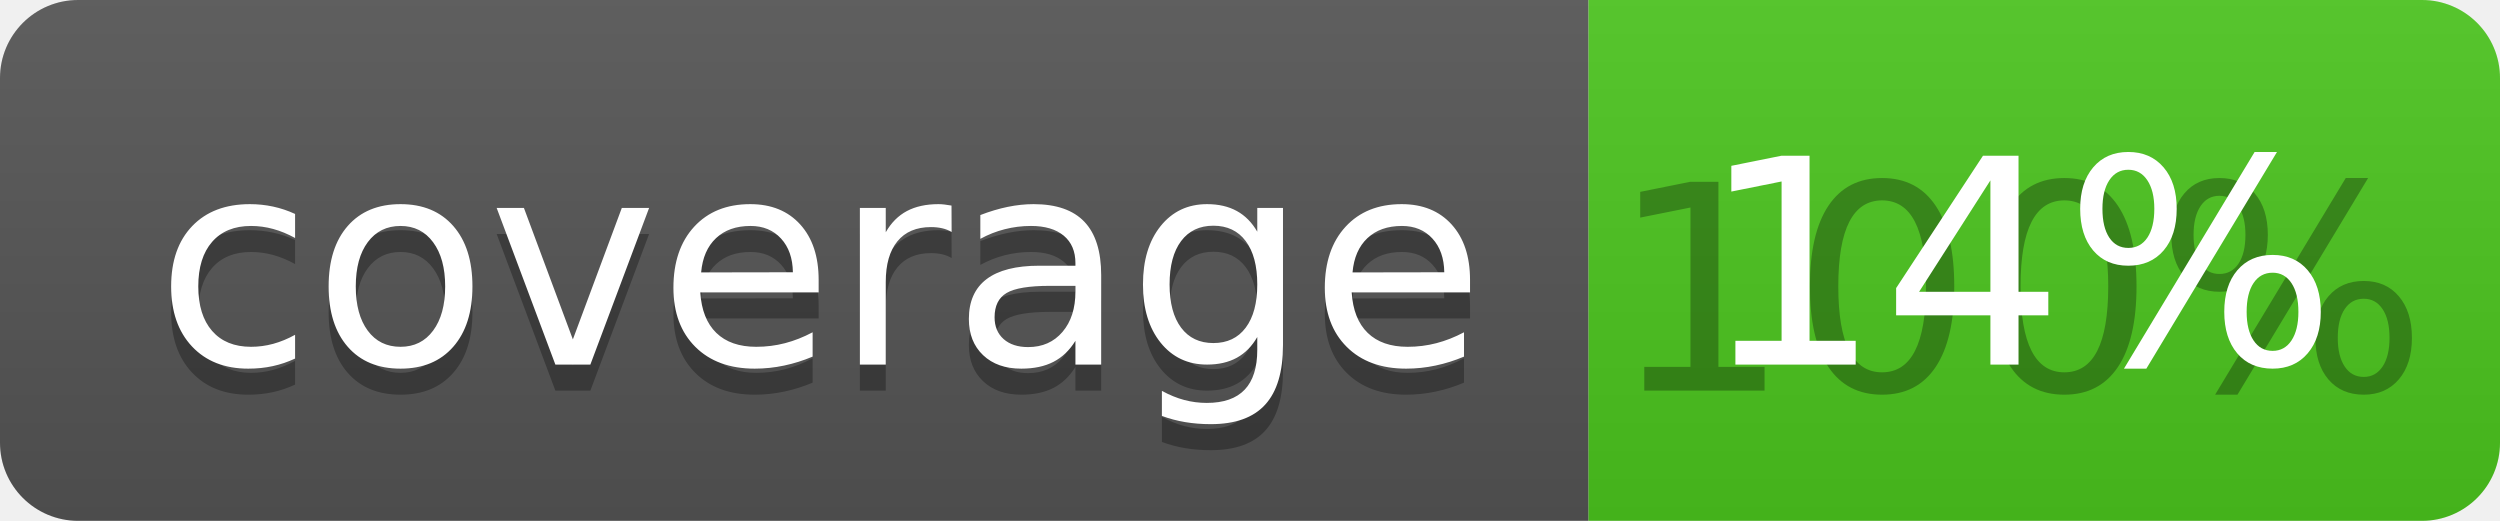
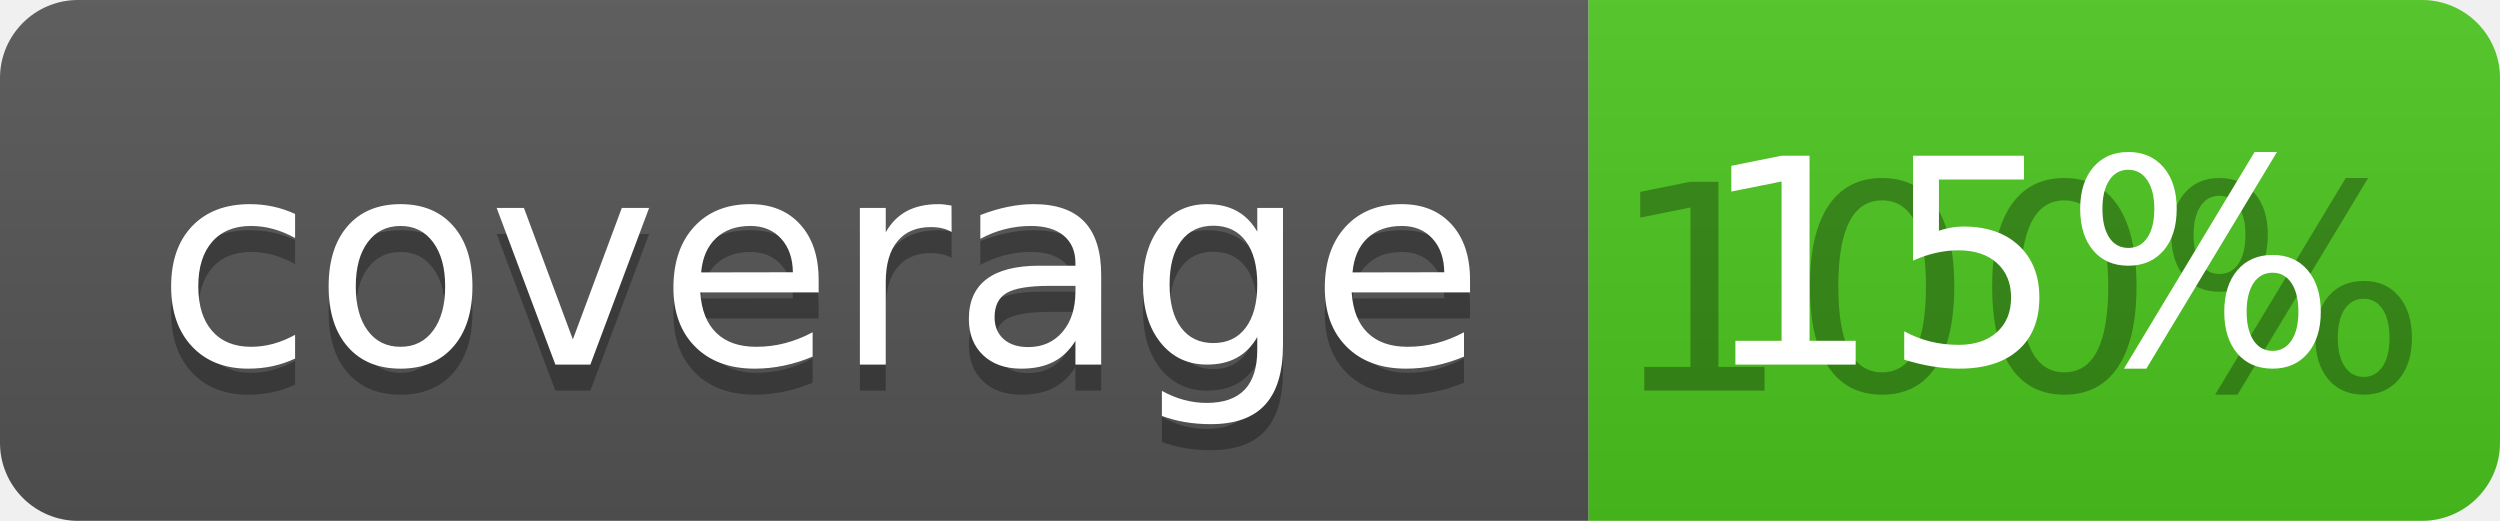
<svg xmlns="http://www.w3.org/2000/svg" width="96" height="20">
  <linearGradient id="b" x2="0" y2="100%">
    <stop offset="0" stop-color="#bbb" stop-opacity=".1" />
    <stop offset="1" stop-opacity=".1" />
  </linearGradient>
  <clipPath id="a">
    <rect width="96" height="20" rx="3" fill="#fff" />
  </clipPath>
  <g clip-path="url(#a)">
    <path fill="#555" d="M0 0h61v20H0z" />
    <path fill="#4CC61E" d="M61 0h35v20H61z" />
    <path fill="url(#b)" d="M0 0h96v20H0z" />
  </g>
  <g fill="#fff" text-anchor="middle" font-family="DejaVu Sans,Verdana,Geneva,sans-serif" font-size="110">
    <text x="315" y="150" fill="#010101" fill-opacity=".3" transform="scale(.1)" textLength="510">coverage</text>
    <text x="315" y="140" transform="scale(.1)" textLength="510">coverage</text>
    <text x="775" y="150" fill="#010101" fill-opacity=".3" transform="scale(.1)" textLength="250">100%</text>
-     <text x="775" y="140" transform="scale(.1)" textLength="250">14%</text>
+     <text x="775" y="140" transform="scale(.1)" textLength="250">15%</text>
  </g>
</svg>
